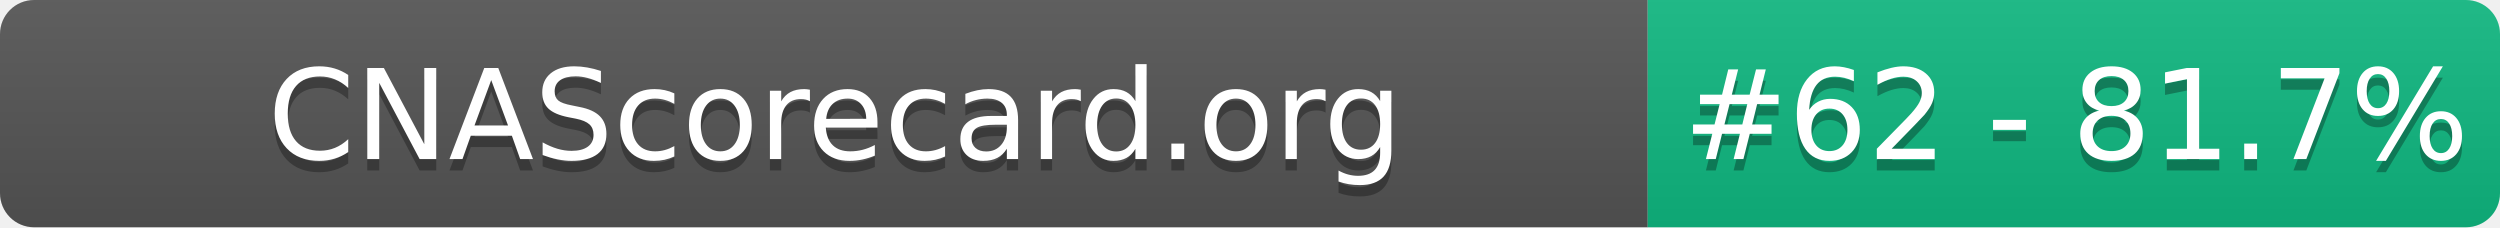
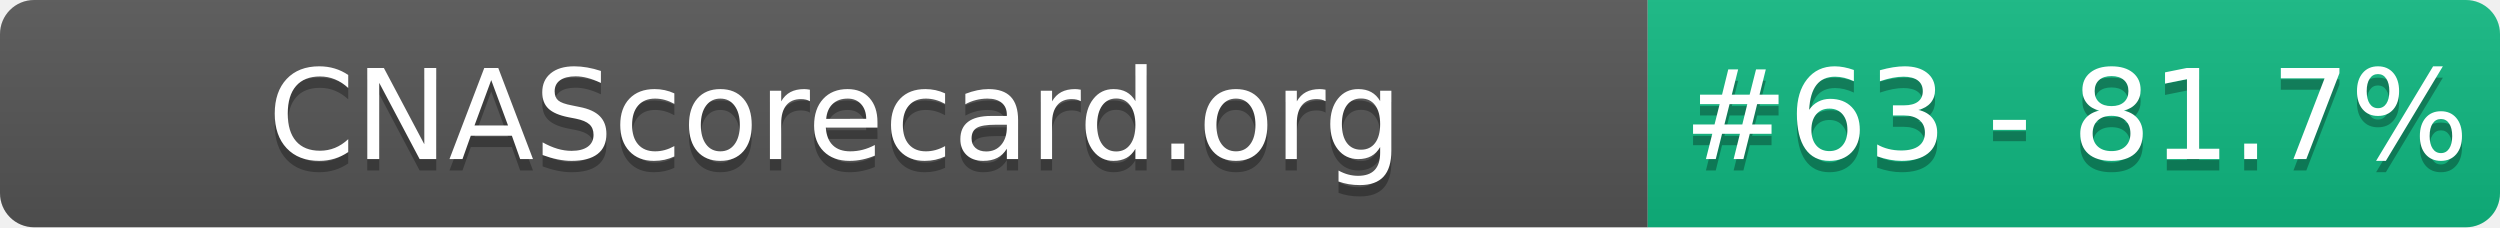
- <svg xmlns="http://www.w3.org/2000/svg" width="220" height="20" role="img" aria-label="CNAScorecard.org: #62 - 81.7%">
+ <svg xmlns="http://www.w3.org/2000/svg" width="220" height="20" role="img" aria-label="CNAScorecard.org: #63 - 81.7%">
  <linearGradient id="s" x2="0" y2="100%">
    <stop offset="0" stop-color="#bbb" stop-opacity=".1" />
    <stop offset="1" stop-opacity=".1" />
  </linearGradient>
  <clipPath id="r">
    <rect width="220" height="20" rx="3" fill="#fff" />
  </clipPath>
  <g clip-path="url(#r)">
    <rect width="145" height="20" fill="#555" />
    <rect x="145" width="75" height="20" fill="#10B981" />
    <rect width="220" height="20" fill="url(#s)" />
  </g>
  <g fill="#fff" text-anchor="middle" font-family="Verdana,Geneva,DejaVu Sans,sans-serif" text-rendering="geometricPrecision" font-size="110">
    <text aria-hidden="true" x="735" y="150" fill="#010101" fill-opacity=".3" transform="scale(.1)" textLength="1350">CNAScorecard.org</text>
    <text x="735" y="140" transform="scale(.1)" fill="#fff" textLength="1350">CNAScorecard.org</text>
-     <text aria-hidden="true" x="1827" y="150" fill="#010101" fill-opacity=".3" transform="scale(.1)" textLength="605">#62 - 81.7%</text>
-     <text x="1827" y="140" transform="scale(.1)" fill="#fff" textLength="605">#62 - 81.7%</text>
+     <text aria-hidden="true" x="1827" y="150" fill="#010101" fill-opacity=".3" transform="scale(.1)" textLength="605">#63 - 81.7%</text>
+     <text x="1827" y="140" transform="scale(.1)" fill="#fff" textLength="605">#63 - 81.7%</text>
  </g>
</svg>
